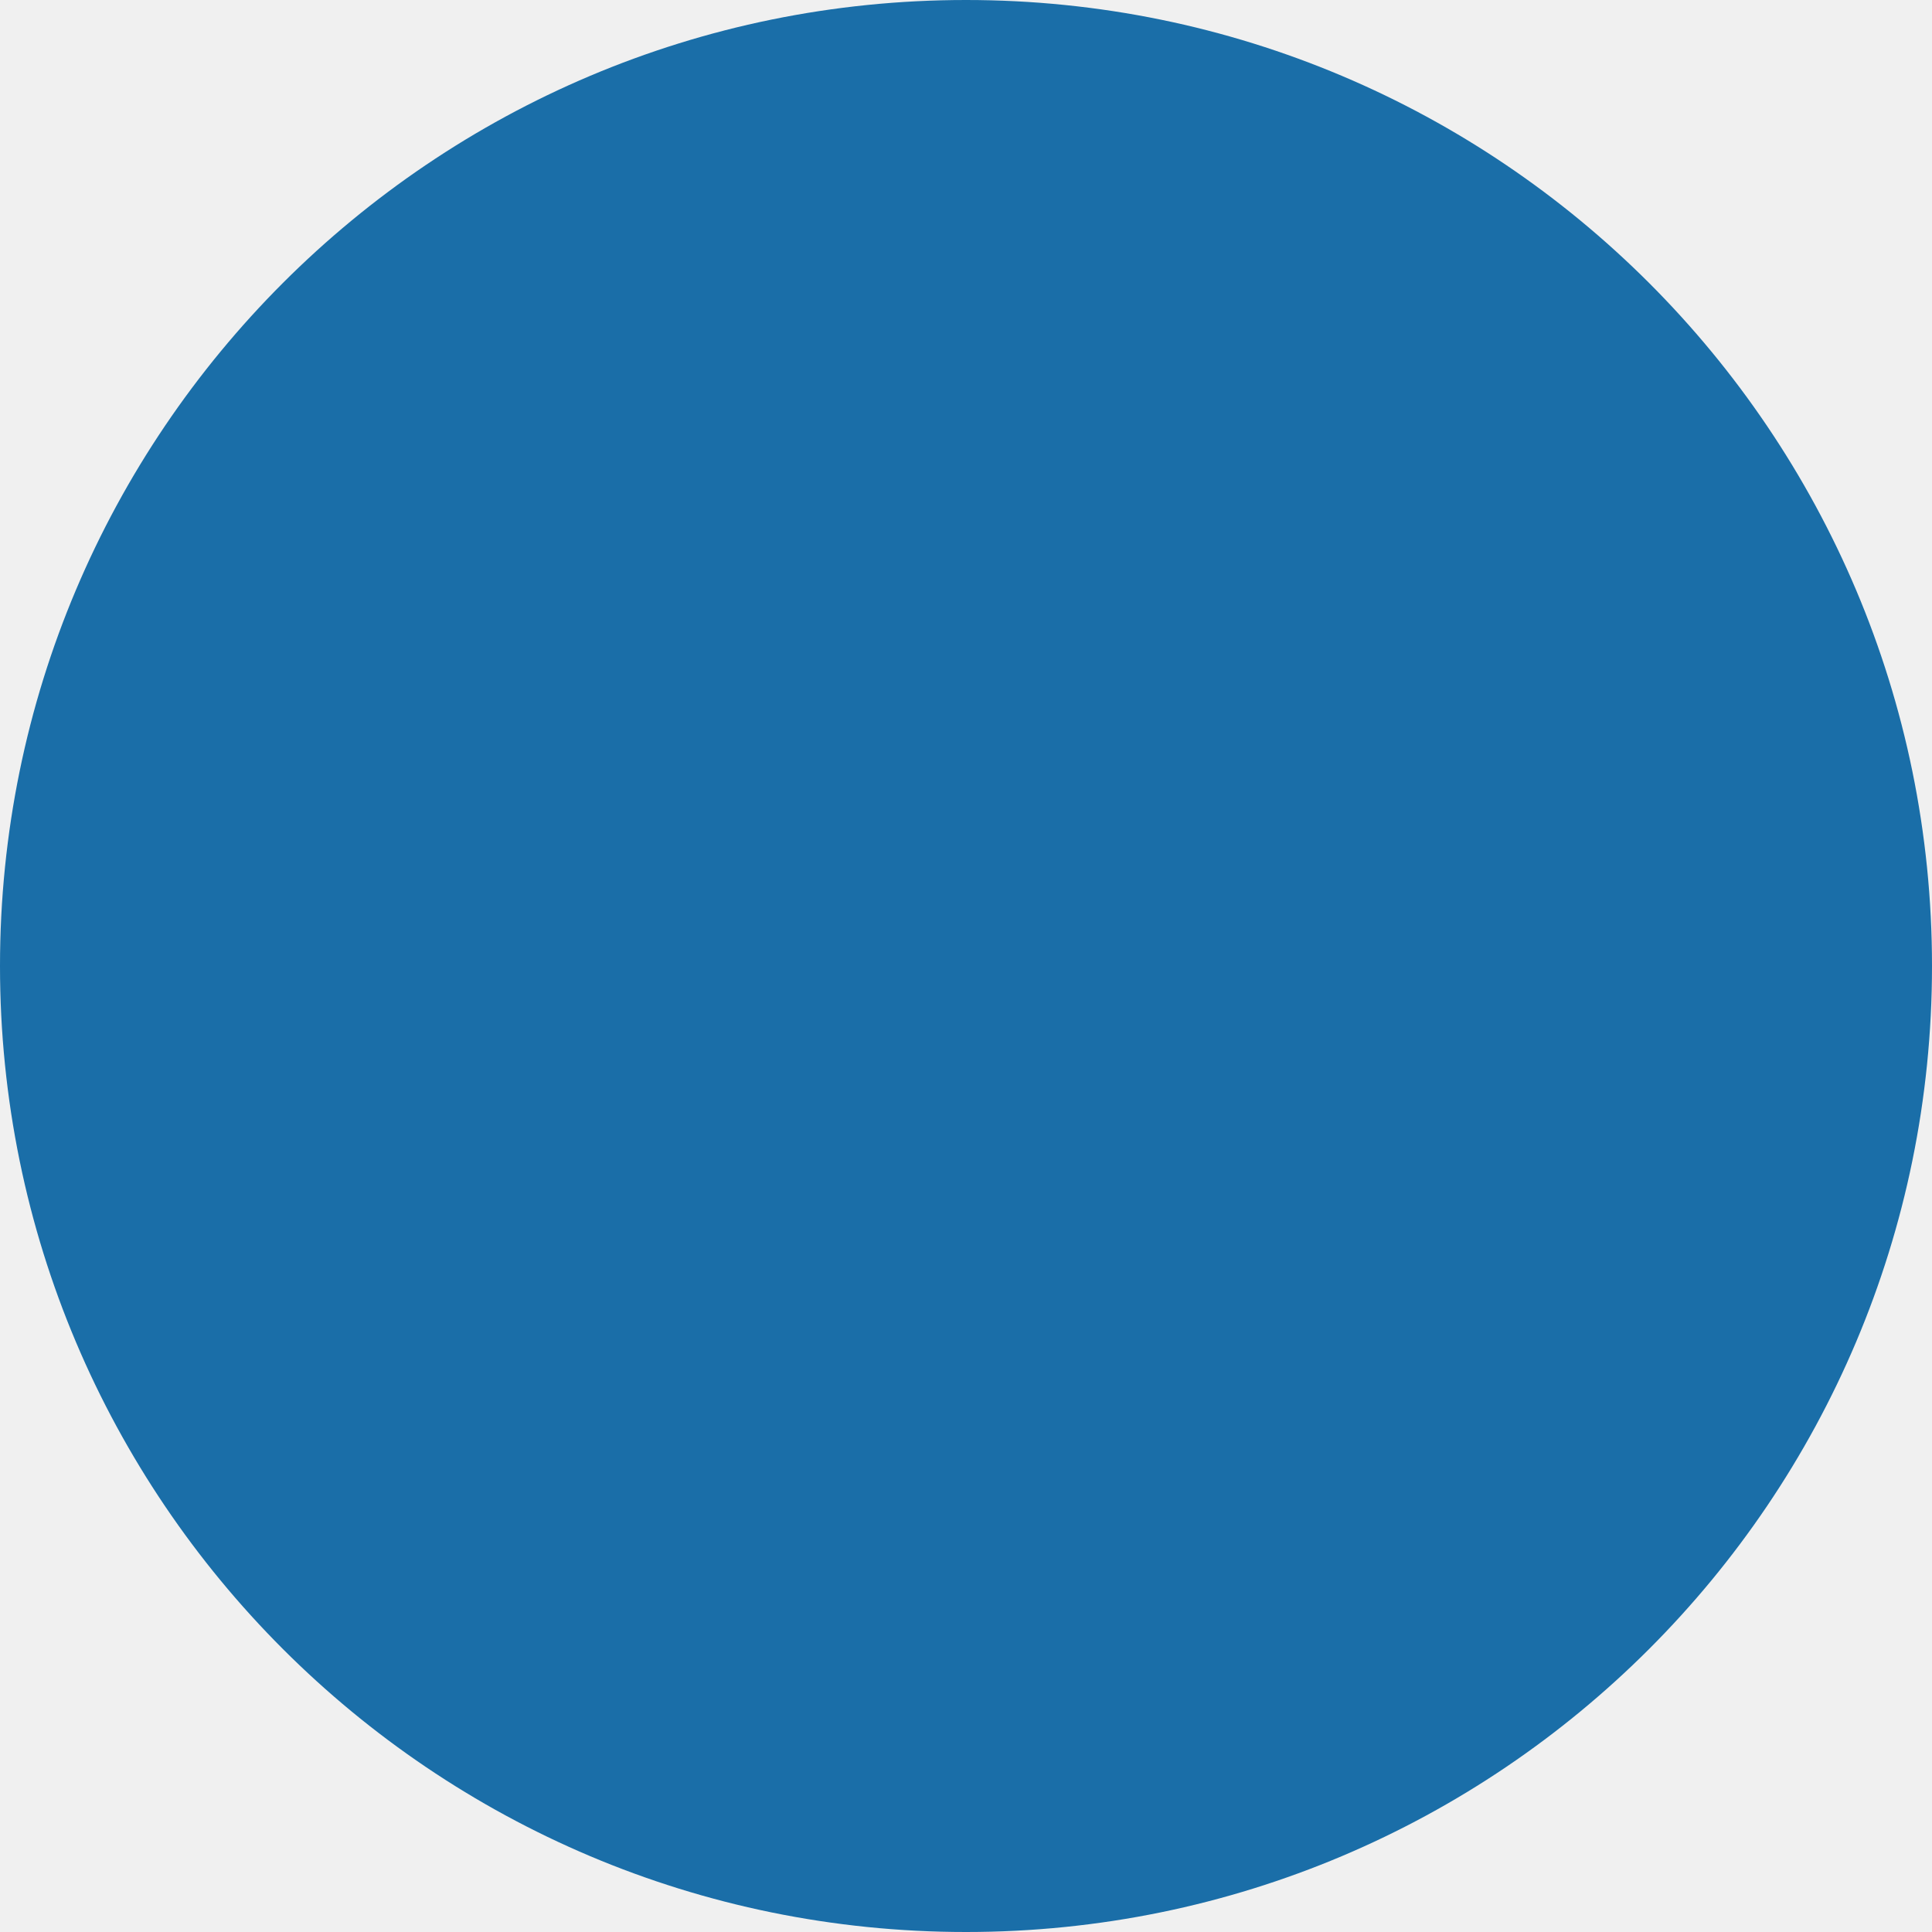
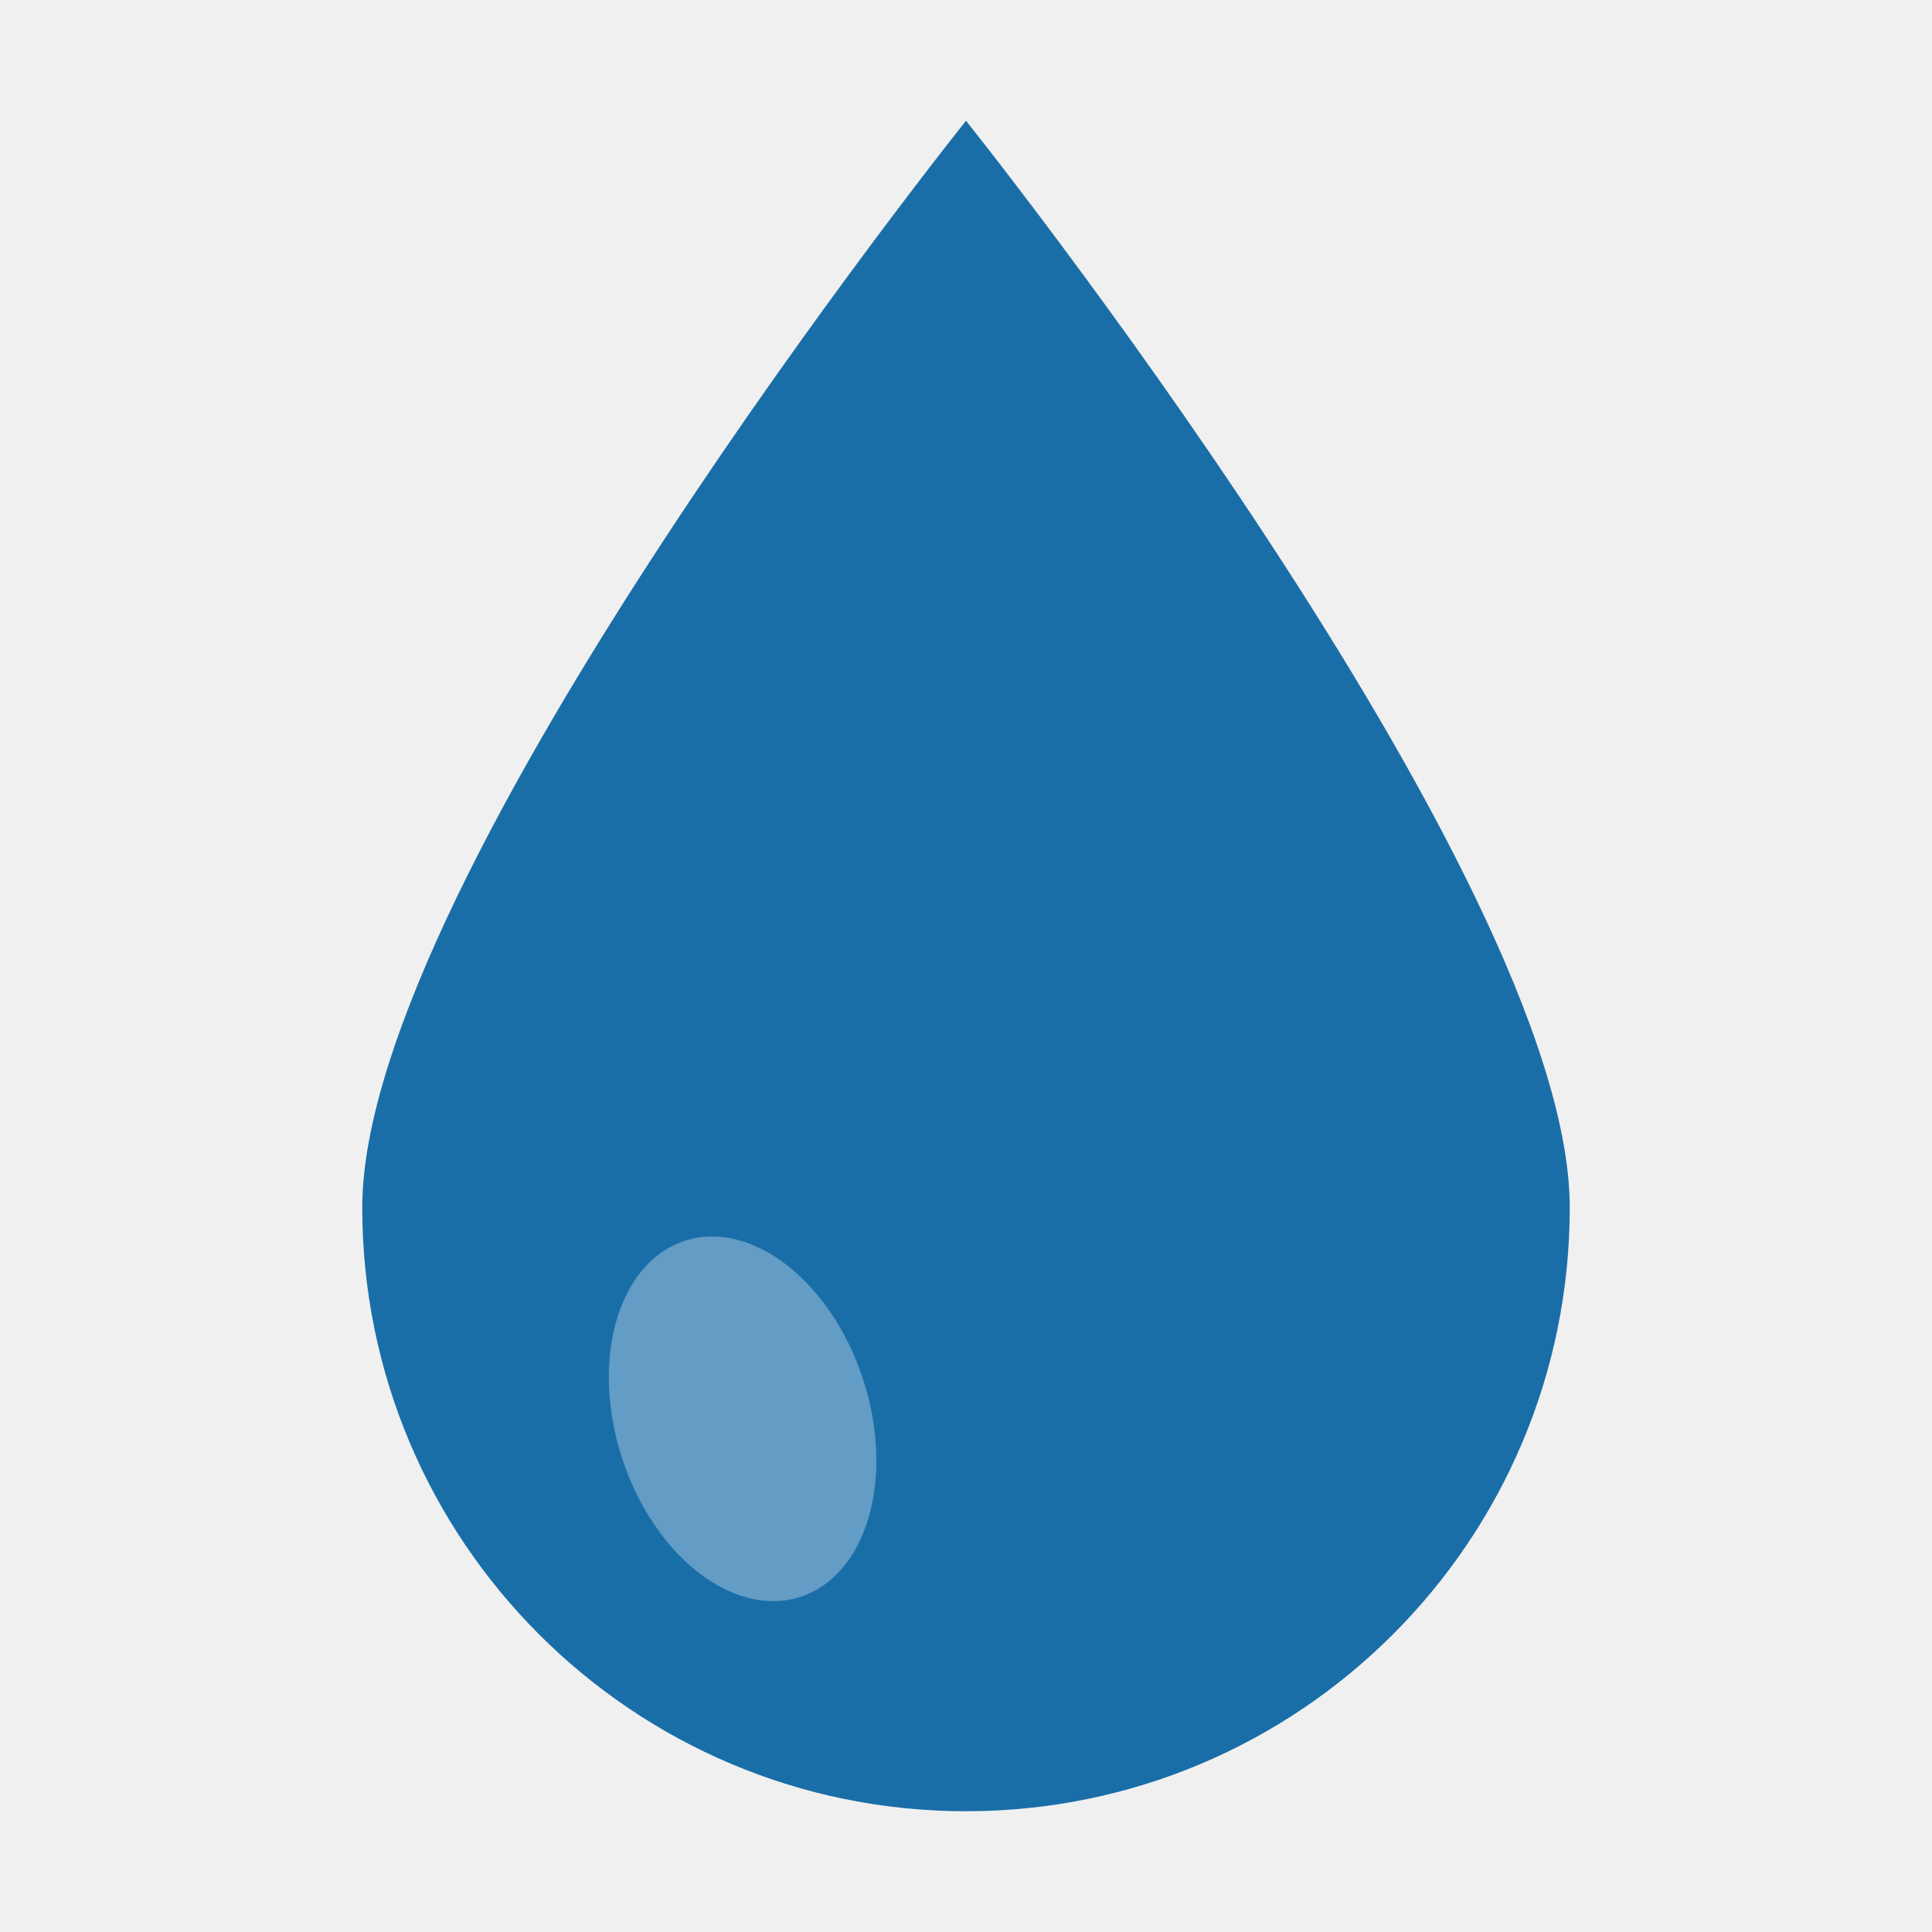
<svg xmlns="http://www.w3.org/2000/svg" viewBox="0 0 32 32">
-   <circle cx="16" cy="16" r="16" fill="#1a6ea8" />
+   <path d="M16 2C16 2 6 14.5 6 20a10 10 0 0 0 20 0C26 14.5 16 2 16 2Z" fill="#1a6ea8" />
+   <ellipse cx="12.3" cy="23.5" rx="2.1" ry="3.1" fill="#ffffff" opacity="0.32" transform="rotate(-18 12.3 23.5)" />
</svg>
